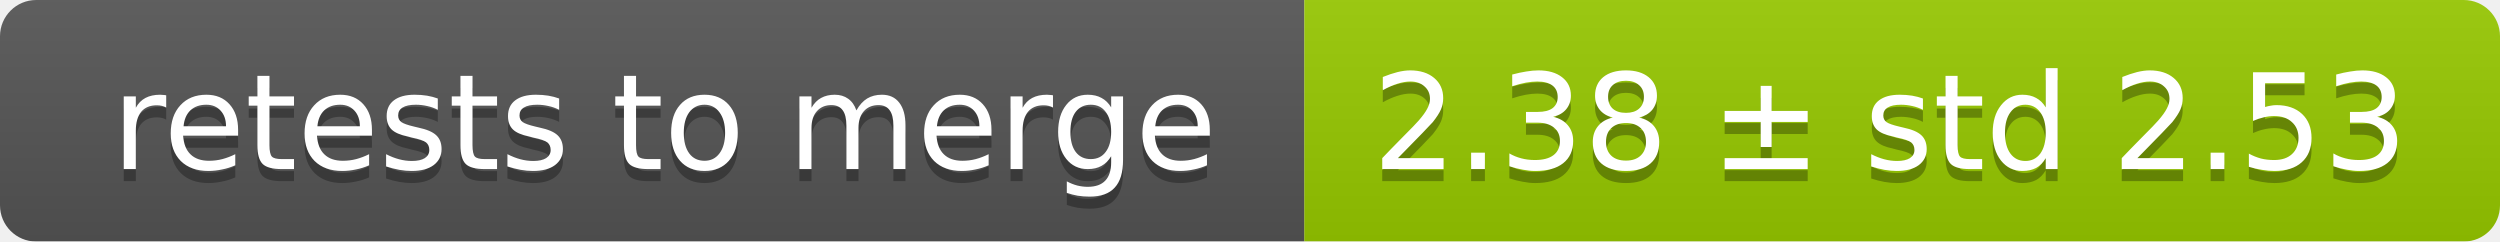
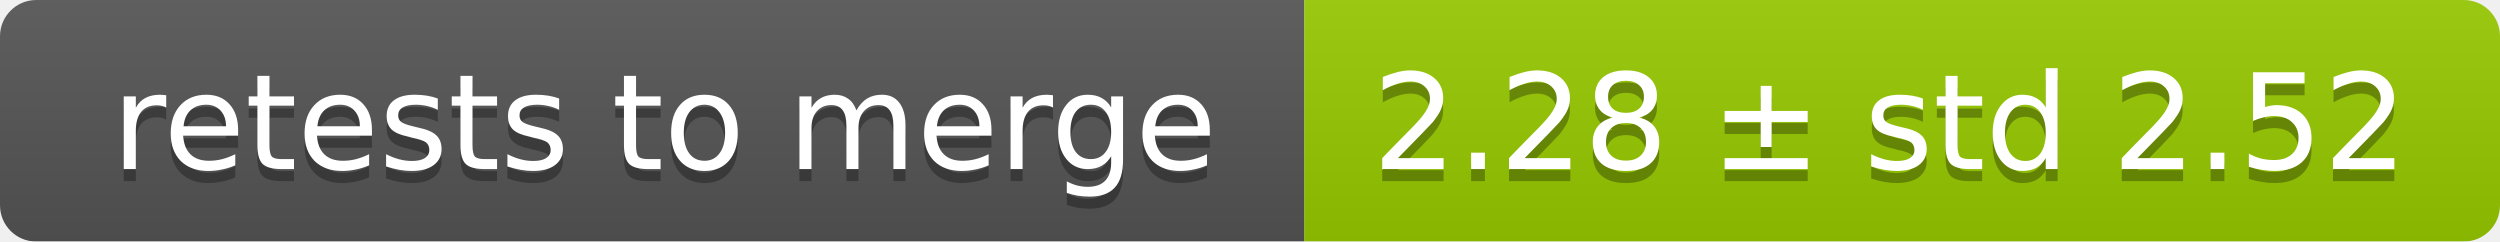
<svg xmlns="http://www.w3.org/2000/svg" width="207" height="20">
  <linearGradient id="smooth" x2="0" y2="100%">
    <stop offset="0" stop-color="#bbb" stop-opacity=".1" />
    <stop offset="1" stop-opacity=".1" />
  </linearGradient>
  <mask id="round">
    <rect width="207" height="20" rx="3" fill="#fff" />
  </mask>
  <g mask="url(#round)">
    <rect width="108" height="20" fill="#555" />
    <rect x="108" width="99" height="20" fill="#97ca00" />
    <rect width="207" height="20" fill="url(#smooth)" />
  </g>
  <g fill="#fff" text-anchor="middle" font-family="DejaVu Sans,Verdana,Geneva,sans-serif" font-size="11">
    <text x="55" y="15" fill="#010101" fill-opacity=".3">retests to merge</text>
    <text x="55" y="14">retests to merge</text>
-     <text x="156.5" y="15" fill="#010101" fill-opacity=".3">2.38 ± std 2.53</text>
-     <text x="156.5" y="14">2.38 ± std 2.53</text>
+     <text x="156.5" y="15" fill="#010101" fill-opacity=".3">2.28 ± std 2.52</text>
+     <text x="156.5" y="14">2.28 ± std 2.52</text>
  </g>
</svg>
